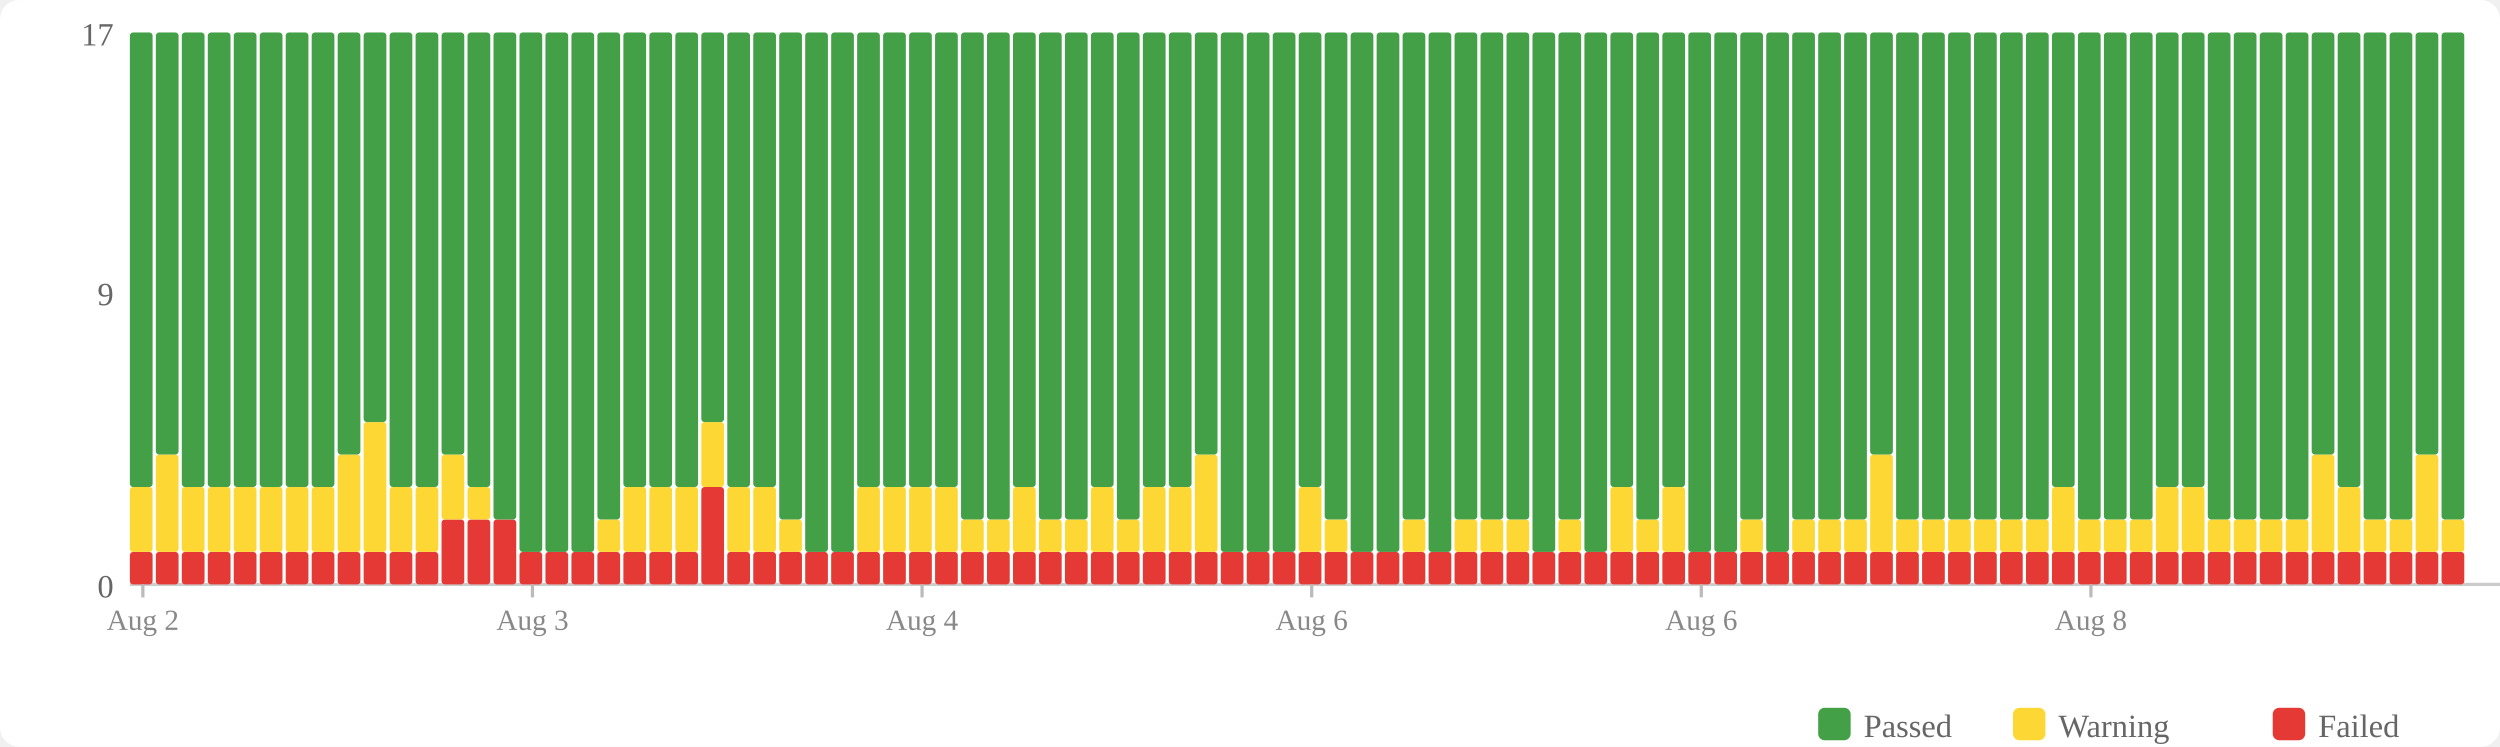
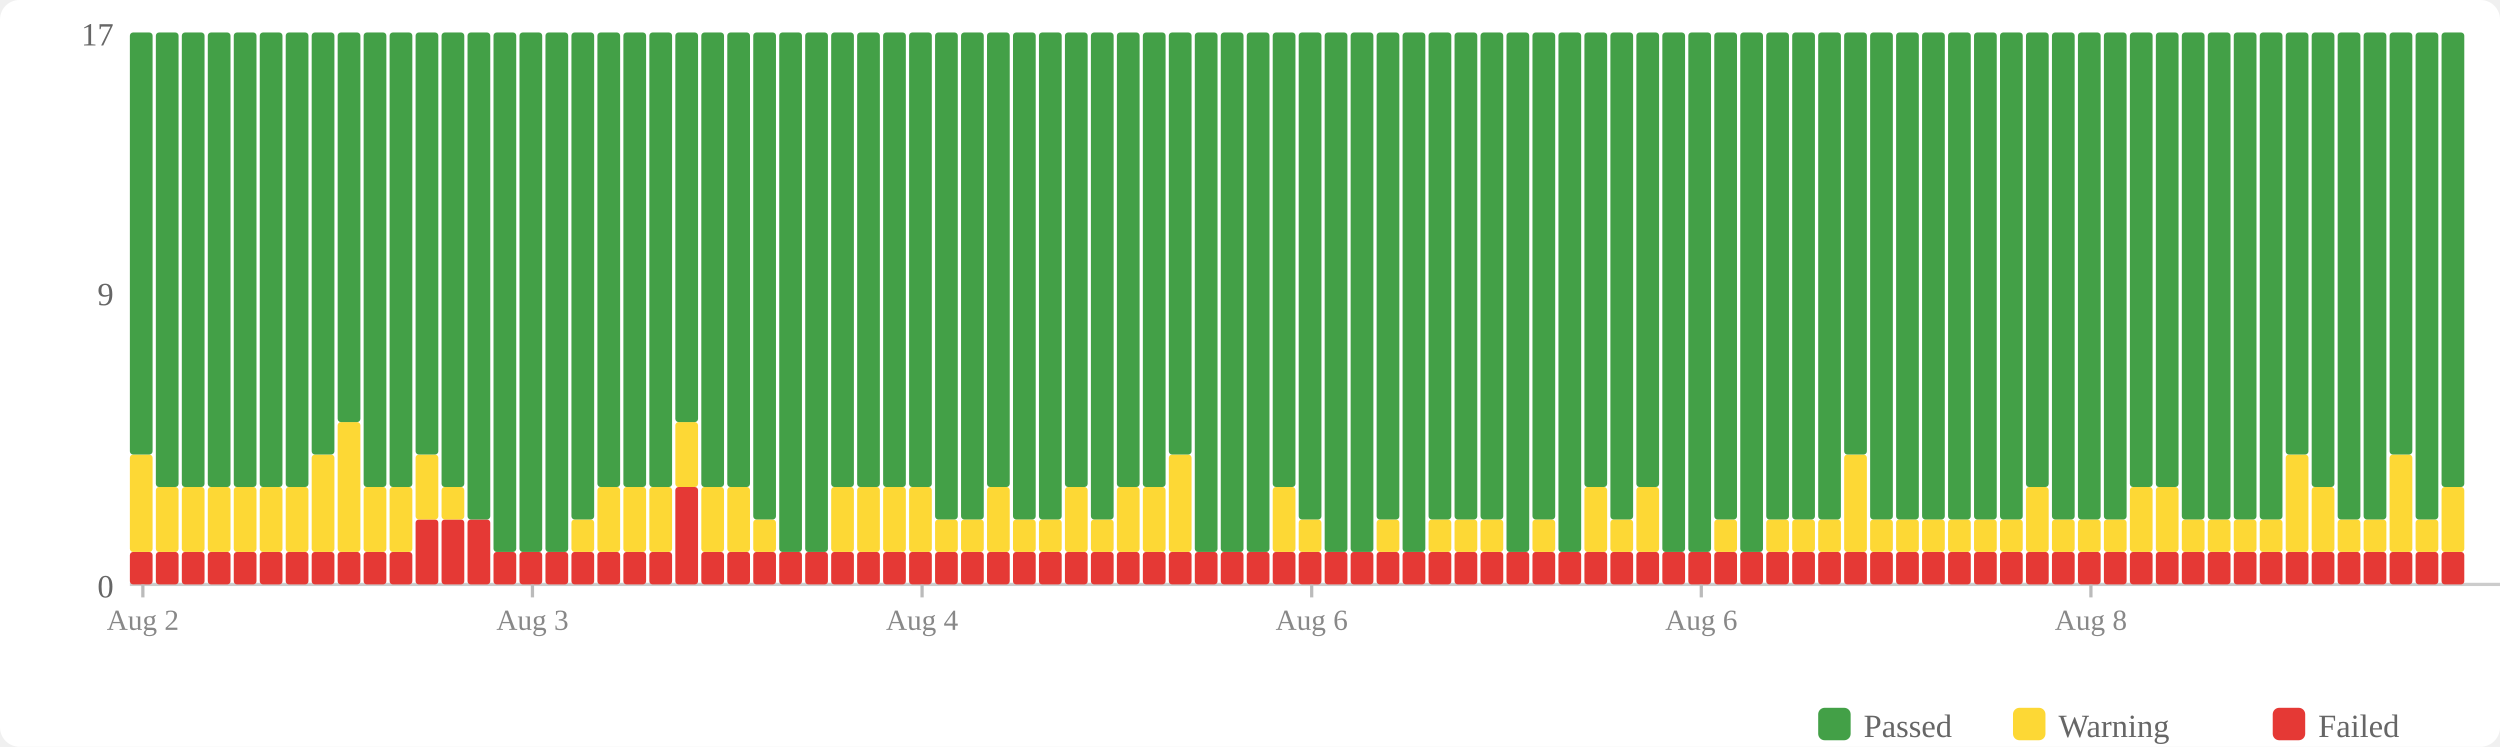
<svg xmlns="http://www.w3.org/2000/svg" width="770" height="230" viewBox="0 0 770 230">
  <rect width="770" height="230" fill="#fff" rx="6" />
  <rect x="560" y="218" width="10" height="10" fill="#43a047" rx="2" />
  <text x="574" y="227" font-size="10" fill="#666">Passed</text>
  <rect x="620" y="218" width="10" height="10" fill="#fdd835" rx="2" />
  <text x="634" y="227" font-size="10" fill="#666">Warning</text>
  <rect x="700" y="218" width="10" height="10" fill="#e53935" rx="2" />
  <text x="714" y="227" font-size="10" fill="#666">Failed</text>
  <text x="35" y="184" text-anchor="end" font-size="10" fill="#666">0</text>
  <text x="35" y="94" text-anchor="end" font-size="10" fill="#666">9</text>
  <text x="35" y="14" text-anchor="end" font-size="10" fill="#666">17</text>
  <line x1="40" y1="180" x2="770" y2="180" stroke="#ccc" stroke-width="1" />
  <rect x="40" y="170" width="7" height="10" fill="#e53935" rx="1" />
-   <rect x="40" y="150" width="7" height="20" fill="#fdd835" rx="1" />
-   <rect x="40" y="10" width="7" height="140" fill="#43a047" rx="1" />
+   <rect x="40" y="140" width="7" height="30" fill="#fdd835" rx="1" />
+   <rect x="40" y="10" width="7" height="130" fill="#43a047" rx="1" />
  <rect x="48" y="170" width="7" height="10" fill="#e53935" rx="1" />
-   <rect x="48" y="140" width="7" height="30" fill="#fdd835" rx="1" />
-   <rect x="48" y="10" width="7" height="130" fill="#43a047" rx="1" />
+   <rect x="48" y="150" width="7" height="20" fill="#fdd835" rx="1" />
+   <rect x="48" y="10" width="7" height="140" fill="#43a047" rx="1" />
  <rect x="56" y="170" width="7" height="10" fill="#e53935" rx="1" />
  <rect x="56" y="150" width="7" height="20" fill="#fdd835" rx="1" />
  <rect x="56" y="10" width="7" height="140" fill="#43a047" rx="1" />
  <rect x="64" y="170" width="7" height="10" fill="#e53935" rx="1" />
  <rect x="64" y="150" width="7" height="20" fill="#fdd835" rx="1" />
  <rect x="64" y="10" width="7" height="140" fill="#43a047" rx="1" />
  <rect x="72" y="170" width="7" height="10" fill="#e53935" rx="1" />
  <rect x="72" y="150" width="7" height="20" fill="#fdd835" rx="1" />
  <rect x="72" y="10" width="7" height="140" fill="#43a047" rx="1" />
  <rect x="80" y="170" width="7" height="10" fill="#e53935" rx="1" />
  <rect x="80" y="150" width="7" height="20" fill="#fdd835" rx="1" />
  <rect x="80" y="10" width="7" height="140" fill="#43a047" rx="1" />
  <rect x="88" y="170" width="7" height="10" fill="#e53935" rx="1" />
  <rect x="88" y="150" width="7" height="20" fill="#fdd835" rx="1" />
  <rect x="88" y="10" width="7" height="140" fill="#43a047" rx="1" />
  <rect x="96" y="170" width="7" height="10" fill="#e53935" rx="1" />
-   <rect x="96" y="150" width="7" height="20" fill="#fdd835" rx="1" />
-   <rect x="96" y="10" width="7" height="140" fill="#43a047" rx="1" />
+   <rect x="96" y="140" width="7" height="30" fill="#fdd835" rx="1" />
+   <rect x="96" y="10" width="7" height="130" fill="#43a047" rx="1" />
  <rect x="104" y="170" width="7" height="10" fill="#e53935" rx="1" />
-   <rect x="104" y="140" width="7" height="30" fill="#fdd835" rx="1" />
-   <rect x="104" y="10" width="7" height="130" fill="#43a047" rx="1" />
+   <rect x="104" y="130" width="7" height="40" fill="#fdd835" rx="1" />
+   <rect x="104" y="10" width="7" height="120" fill="#43a047" rx="1" />
  <rect x="112" y="170" width="7" height="10" fill="#e53935" rx="1" />
-   <rect x="112" y="130" width="7" height="40" fill="#fdd835" rx="1" />
-   <rect x="112" y="10" width="7" height="120" fill="#43a047" rx="1" />
+   <rect x="112" y="150" width="7" height="20" fill="#fdd835" rx="1" />
+   <rect x="112" y="10" width="7" height="140" fill="#43a047" rx="1" />
  <rect x="120" y="170" width="7" height="10" fill="#e53935" rx="1" />
  <rect x="120" y="150" width="7" height="20" fill="#fdd835" rx="1" />
  <rect x="120" y="10" width="7" height="140" fill="#43a047" rx="1" />
-   <rect x="128" y="170" width="7" height="10" fill="#e53935" rx="1" />
-   <rect x="128" y="150" width="7" height="20" fill="#fdd835" rx="1" />
-   <rect x="128" y="10" width="7" height="140" fill="#43a047" rx="1" />
+   <rect x="128" y="160" width="7" height="20" fill="#e53935" rx="1" />
+   <rect x="128" y="140" width="7" height="20" fill="#fdd835" rx="1" />
+   <rect x="128" y="10" width="7" height="130" fill="#43a047" rx="1" />
  <rect x="136" y="160" width="7" height="20" fill="#e53935" rx="1" />
-   <rect x="136" y="140" width="7" height="20" fill="#fdd835" rx="1" />
-   <rect x="136" y="10" width="7" height="130" fill="#43a047" rx="1" />
+   <rect x="136" y="150" width="7" height="10" fill="#fdd835" rx="1" />
+   <rect x="136" y="10" width="7" height="140" fill="#43a047" rx="1" />
  <rect x="144" y="160" width="7" height="20" fill="#e53935" rx="1" />
-   <rect x="144" y="150" width="7" height="10" fill="#fdd835" rx="1" />
-   <rect x="144" y="10" width="7" height="140" fill="#43a047" rx="1" />
-   <rect x="152" y="160" width="7" height="20" fill="#e53935" rx="1" />
-   <rect x="152" y="10" width="7" height="150" fill="#43a047" rx="1" />
+   <rect x="144" y="10" width="7" height="150" fill="#43a047" rx="1" />
+   <rect x="152" y="170" width="7" height="10" fill="#e53935" rx="1" />
+   <rect x="152" y="10" width="7" height="160" fill="#43a047" rx="1" />
  <rect x="160" y="170" width="7" height="10" fill="#e53935" rx="1" />
  <rect x="160" y="10" width="7" height="160" fill="#43a047" rx="1" />
  <rect x="168" y="170" width="7" height="10" fill="#e53935" rx="1" />
  <rect x="168" y="10" width="7" height="160" fill="#43a047" rx="1" />
  <rect x="176" y="170" width="7" height="10" fill="#e53935" rx="1" />
-   <rect x="176" y="10" width="7" height="160" fill="#43a047" rx="1" />
+   <rect x="176" y="160" width="7" height="10" fill="#fdd835" rx="1" />
+   <rect x="176" y="10" width="7" height="150" fill="#43a047" rx="1" />
  <rect x="184" y="170" width="7" height="10" fill="#e53935" rx="1" />
-   <rect x="184" y="160" width="7" height="10" fill="#fdd835" rx="1" />
-   <rect x="184" y="10" width="7" height="150" fill="#43a047" rx="1" />
+   <rect x="184" y="150" width="7" height="20" fill="#fdd835" rx="1" />
+   <rect x="184" y="10" width="7" height="140" fill="#43a047" rx="1" />
  <rect x="192" y="170" width="7" height="10" fill="#e53935" rx="1" />
  <rect x="192" y="150" width="7" height="20" fill="#fdd835" rx="1" />
  <rect x="192" y="10" width="7" height="140" fill="#43a047" rx="1" />
  <rect x="200" y="170" width="7" height="10" fill="#e53935" rx="1" />
  <rect x="200" y="150" width="7" height="20" fill="#fdd835" rx="1" />
  <rect x="200" y="10" width="7" height="140" fill="#43a047" rx="1" />
-   <rect x="208" y="170" width="7" height="10" fill="#e53935" rx="1" />
-   <rect x="208" y="150" width="7" height="20" fill="#fdd835" rx="1" />
-   <rect x="208" y="10" width="7" height="140" fill="#43a047" rx="1" />
-   <rect x="216" y="150" width="7" height="30" fill="#e53935" rx="1" />
-   <rect x="216" y="130" width="7" height="20" fill="#fdd835" rx="1" />
-   <rect x="216" y="10" width="7" height="120" fill="#43a047" rx="1" />
+   <rect x="208" y="150" width="7" height="30" fill="#e53935" rx="1" />
+   <rect x="208" y="130" width="7" height="20" fill="#fdd835" rx="1" />
+   <rect x="208" y="10" width="7" height="120" fill="#43a047" rx="1" />
+   <rect x="216" y="170" width="7" height="10" fill="#e53935" rx="1" />
+   <rect x="216" y="150" width="7" height="20" fill="#fdd835" rx="1" />
+   <rect x="216" y="10" width="7" height="140" fill="#43a047" rx="1" />
  <rect x="224" y="170" width="7" height="10" fill="#e53935" rx="1" />
  <rect x="224" y="150" width="7" height="20" fill="#fdd835" rx="1" />
  <rect x="224" y="10" width="7" height="140" fill="#43a047" rx="1" />
  <rect x="232" y="170" width="7" height="10" fill="#e53935" rx="1" />
-   <rect x="232" y="150" width="7" height="20" fill="#fdd835" rx="1" />
-   <rect x="232" y="10" width="7" height="140" fill="#43a047" rx="1" />
+   <rect x="232" y="160" width="7" height="10" fill="#fdd835" rx="1" />
+   <rect x="232" y="10" width="7" height="150" fill="#43a047" rx="1" />
  <rect x="240" y="170" width="7" height="10" fill="#e53935" rx="1" />
-   <rect x="240" y="160" width="7" height="10" fill="#fdd835" rx="1" />
-   <rect x="240" y="10" width="7" height="150" fill="#43a047" rx="1" />
+   <rect x="240" y="10" width="7" height="160" fill="#43a047" rx="1" />
  <rect x="248" y="170" width="7" height="10" fill="#e53935" rx="1" />
  <rect x="248" y="10" width="7" height="160" fill="#43a047" rx="1" />
  <rect x="256" y="170" width="7" height="10" fill="#e53935" rx="1" />
-   <rect x="256" y="10" width="7" height="160" fill="#43a047" rx="1" />
+   <rect x="256" y="150" width="7" height="20" fill="#fdd835" rx="1" />
+   <rect x="256" y="10" width="7" height="140" fill="#43a047" rx="1" />
  <rect x="264" y="170" width="7" height="10" fill="#e53935" rx="1" />
  <rect x="264" y="150" width="7" height="20" fill="#fdd835" rx="1" />
  <rect x="264" y="10" width="7" height="140" fill="#43a047" rx="1" />
  <rect x="272" y="170" width="7" height="10" fill="#e53935" rx="1" />
  <rect x="272" y="150" width="7" height="20" fill="#fdd835" rx="1" />
  <rect x="272" y="10" width="7" height="140" fill="#43a047" rx="1" />
  <rect x="280" y="170" width="7" height="10" fill="#e53935" rx="1" />
  <rect x="280" y="150" width="7" height="20" fill="#fdd835" rx="1" />
  <rect x="280" y="10" width="7" height="140" fill="#43a047" rx="1" />
  <rect x="288" y="170" width="7" height="10" fill="#e53935" rx="1" />
-   <rect x="288" y="150" width="7" height="20" fill="#fdd835" rx="1" />
-   <rect x="288" y="10" width="7" height="140" fill="#43a047" rx="1" />
+   <rect x="288" y="160" width="7" height="10" fill="#fdd835" rx="1" />
+   <rect x="288" y="10" width="7" height="150" fill="#43a047" rx="1" />
  <rect x="296" y="170" width="7" height="10" fill="#e53935" rx="1" />
  <rect x="296" y="160" width="7" height="10" fill="#fdd835" rx="1" />
  <rect x="296" y="10" width="7" height="150" fill="#43a047" rx="1" />
  <rect x="304" y="170" width="7" height="10" fill="#e53935" rx="1" />
-   <rect x="304" y="160" width="7" height="10" fill="#fdd835" rx="1" />
-   <rect x="304" y="10" width="7" height="150" fill="#43a047" rx="1" />
+   <rect x="304" y="150" width="7" height="20" fill="#fdd835" rx="1" />
+   <rect x="304" y="10" width="7" height="140" fill="#43a047" rx="1" />
  <rect x="312" y="170" width="7" height="10" fill="#e53935" rx="1" />
-   <rect x="312" y="150" width="7" height="20" fill="#fdd835" rx="1" />
-   <rect x="312" y="10" width="7" height="140" fill="#43a047" rx="1" />
+   <rect x="312" y="160" width="7" height="10" fill="#fdd835" rx="1" />
+   <rect x="312" y="10" width="7" height="150" fill="#43a047" rx="1" />
  <rect x="320" y="170" width="7" height="10" fill="#e53935" rx="1" />
  <rect x="320" y="160" width="7" height="10" fill="#fdd835" rx="1" />
  <rect x="320" y="10" width="7" height="150" fill="#43a047" rx="1" />
  <rect x="328" y="170" width="7" height="10" fill="#e53935" rx="1" />
-   <rect x="328" y="160" width="7" height="10" fill="#fdd835" rx="1" />
-   <rect x="328" y="10" width="7" height="150" fill="#43a047" rx="1" />
+   <rect x="328" y="150" width="7" height="20" fill="#fdd835" rx="1" />
+   <rect x="328" y="10" width="7" height="140" fill="#43a047" rx="1" />
  <rect x="336" y="170" width="7" height="10" fill="#e53935" rx="1" />
-   <rect x="336" y="150" width="7" height="20" fill="#fdd835" rx="1" />
-   <rect x="336" y="10" width="7" height="140" fill="#43a047" rx="1" />
+   <rect x="336" y="160" width="7" height="10" fill="#fdd835" rx="1" />
+   <rect x="336" y="10" width="7" height="150" fill="#43a047" rx="1" />
  <rect x="344" y="170" width="7" height="10" fill="#e53935" rx="1" />
-   <rect x="344" y="160" width="7" height="10" fill="#fdd835" rx="1" />
-   <rect x="344" y="10" width="7" height="150" fill="#43a047" rx="1" />
+   <rect x="344" y="150" width="7" height="20" fill="#fdd835" rx="1" />
+   <rect x="344" y="10" width="7" height="140" fill="#43a047" rx="1" />
  <rect x="352" y="170" width="7" height="10" fill="#e53935" rx="1" />
  <rect x="352" y="150" width="7" height="20" fill="#fdd835" rx="1" />
  <rect x="352" y="10" width="7" height="140" fill="#43a047" rx="1" />
  <rect x="360" y="170" width="7" height="10" fill="#e53935" rx="1" />
-   <rect x="360" y="150" width="7" height="20" fill="#fdd835" rx="1" />
-   <rect x="360" y="10" width="7" height="140" fill="#43a047" rx="1" />
+   <rect x="360" y="140" width="7" height="30" fill="#fdd835" rx="1" />
+   <rect x="360" y="10" width="7" height="130" fill="#43a047" rx="1" />
  <rect x="368" y="170" width="7" height="10" fill="#e53935" rx="1" />
-   <rect x="368" y="140" width="7" height="30" fill="#fdd835" rx="1" />
-   <rect x="368" y="10" width="7" height="130" fill="#43a047" rx="1" />
+   <rect x="368" y="10" width="7" height="160" fill="#43a047" rx="1" />
  <rect x="376" y="170" width="7" height="10" fill="#e53935" rx="1" />
  <rect x="376" y="10" width="7" height="160" fill="#43a047" rx="1" />
  <rect x="384" y="170" width="7" height="10" fill="#e53935" rx="1" />
  <rect x="384" y="10" width="7" height="160" fill="#43a047" rx="1" />
  <rect x="392" y="170" width="7" height="10" fill="#e53935" rx="1" />
-   <rect x="392" y="10" width="7" height="160" fill="#43a047" rx="1" />
+   <rect x="392" y="150" width="7" height="20" fill="#fdd835" rx="1" />
+   <rect x="392" y="10" width="7" height="140" fill="#43a047" rx="1" />
  <rect x="400" y="170" width="7" height="10" fill="#e53935" rx="1" />
-   <rect x="400" y="150" width="7" height="20" fill="#fdd835" rx="1" />
-   <rect x="400" y="10" width="7" height="140" fill="#43a047" rx="1" />
+   <rect x="400" y="160" width="7" height="10" fill="#fdd835" rx="1" />
+   <rect x="400" y="10" width="7" height="150" fill="#43a047" rx="1" />
  <rect x="408" y="170" width="7" height="10" fill="#e53935" rx="1" />
-   <rect x="408" y="160" width="7" height="10" fill="#fdd835" rx="1" />
-   <rect x="408" y="10" width="7" height="150" fill="#43a047" rx="1" />
+   <rect x="408" y="10" width="7" height="160" fill="#43a047" rx="1" />
  <rect x="416" y="170" width="7" height="10" fill="#e53935" rx="1" />
  <rect x="416" y="10" width="7" height="160" fill="#43a047" rx="1" />
  <rect x="424" y="170" width="7" height="10" fill="#e53935" rx="1" />
-   <rect x="424" y="10" width="7" height="160" fill="#43a047" rx="1" />
+   <rect x="424" y="160" width="7" height="10" fill="#fdd835" rx="1" />
+   <rect x="424" y="10" width="7" height="150" fill="#43a047" rx="1" />
  <rect x="432" y="170" width="7" height="10" fill="#e53935" rx="1" />
-   <rect x="432" y="160" width="7" height="10" fill="#fdd835" rx="1" />
-   <rect x="432" y="10" width="7" height="150" fill="#43a047" rx="1" />
+   <rect x="432" y="10" width="7" height="160" fill="#43a047" rx="1" />
  <rect x="440" y="170" width="7" height="10" fill="#e53935" rx="1" />
-   <rect x="440" y="10" width="7" height="160" fill="#43a047" rx="1" />
+   <rect x="440" y="160" width="7" height="10" fill="#fdd835" rx="1" />
+   <rect x="440" y="10" width="7" height="150" fill="#43a047" rx="1" />
  <rect x="448" y="170" width="7" height="10" fill="#e53935" rx="1" />
  <rect x="448" y="160" width="7" height="10" fill="#fdd835" rx="1" />
  <rect x="448" y="10" width="7" height="150" fill="#43a047" rx="1" />
  <rect x="456" y="170" width="7" height="10" fill="#e53935" rx="1" />
  <rect x="456" y="160" width="7" height="10" fill="#fdd835" rx="1" />
  <rect x="456" y="10" width="7" height="150" fill="#43a047" rx="1" />
  <rect x="464" y="170" width="7" height="10" fill="#e53935" rx="1" />
-   <rect x="464" y="160" width="7" height="10" fill="#fdd835" rx="1" />
-   <rect x="464" y="10" width="7" height="150" fill="#43a047" rx="1" />
+   <rect x="464" y="10" width="7" height="160" fill="#43a047" rx="1" />
  <rect x="472" y="170" width="7" height="10" fill="#e53935" rx="1" />
-   <rect x="472" y="10" width="7" height="160" fill="#43a047" rx="1" />
+   <rect x="472" y="160" width="7" height="10" fill="#fdd835" rx="1" />
+   <rect x="472" y="10" width="7" height="150" fill="#43a047" rx="1" />
  <rect x="480" y="170" width="7" height="10" fill="#e53935" rx="1" />
-   <rect x="480" y="160" width="7" height="10" fill="#fdd835" rx="1" />
-   <rect x="480" y="10" width="7" height="150" fill="#43a047" rx="1" />
+   <rect x="480" y="10" width="7" height="160" fill="#43a047" rx="1" />
  <rect x="488" y="170" width="7" height="10" fill="#e53935" rx="1" />
-   <rect x="488" y="10" width="7" height="160" fill="#43a047" rx="1" />
+   <rect x="488" y="150" width="7" height="20" fill="#fdd835" rx="1" />
+   <rect x="488" y="10" width="7" height="140" fill="#43a047" rx="1" />
  <rect x="496" y="170" width="7" height="10" fill="#e53935" rx="1" />
-   <rect x="496" y="150" width="7" height="20" fill="#fdd835" rx="1" />
-   <rect x="496" y="10" width="7" height="140" fill="#43a047" rx="1" />
+   <rect x="496" y="160" width="7" height="10" fill="#fdd835" rx="1" />
+   <rect x="496" y="10" width="7" height="150" fill="#43a047" rx="1" />
  <rect x="504" y="170" width="7" height="10" fill="#e53935" rx="1" />
-   <rect x="504" y="160" width="7" height="10" fill="#fdd835" rx="1" />
-   <rect x="504" y="10" width="7" height="150" fill="#43a047" rx="1" />
+   <rect x="504" y="150" width="7" height="20" fill="#fdd835" rx="1" />
+   <rect x="504" y="10" width="7" height="140" fill="#43a047" rx="1" />
  <rect x="512" y="170" width="7" height="10" fill="#e53935" rx="1" />
-   <rect x="512" y="150" width="7" height="20" fill="#fdd835" rx="1" />
-   <rect x="512" y="10" width="7" height="140" fill="#43a047" rx="1" />
+   <rect x="512" y="10" width="7" height="160" fill="#43a047" rx="1" />
  <rect x="520" y="170" width="7" height="10" fill="#e53935" rx="1" />
  <rect x="520" y="10" width="7" height="160" fill="#43a047" rx="1" />
  <rect x="528" y="170" width="7" height="10" fill="#e53935" rx="1" />
-   <rect x="528" y="10" width="7" height="160" fill="#43a047" rx="1" />
+   <rect x="528" y="160" width="7" height="10" fill="#fdd835" rx="1" />
+   <rect x="528" y="10" width="7" height="150" fill="#43a047" rx="1" />
  <rect x="536" y="170" width="7" height="10" fill="#e53935" rx="1" />
-   <rect x="536" y="160" width="7" height="10" fill="#fdd835" rx="1" />
-   <rect x="536" y="10" width="7" height="150" fill="#43a047" rx="1" />
+   <rect x="536" y="10" width="7" height="160" fill="#43a047" rx="1" />
  <rect x="544" y="170" width="7" height="10" fill="#e53935" rx="1" />
-   <rect x="544" y="10" width="7" height="160" fill="#43a047" rx="1" />
+   <rect x="544" y="160" width="7" height="10" fill="#fdd835" rx="1" />
+   <rect x="544" y="10" width="7" height="150" fill="#43a047" rx="1" />
  <rect x="552" y="170" width="7" height="10" fill="#e53935" rx="1" />
  <rect x="552" y="160" width="7" height="10" fill="#fdd835" rx="1" />
  <rect x="552" y="10" width="7" height="150" fill="#43a047" rx="1" />
  <rect x="560" y="170" width="7" height="10" fill="#e53935" rx="1" />
  <rect x="560" y="160" width="7" height="10" fill="#fdd835" rx="1" />
  <rect x="560" y="10" width="7" height="150" fill="#43a047" rx="1" />
  <rect x="568" y="170" width="7" height="10" fill="#e53935" rx="1" />
-   <rect x="568" y="160" width="7" height="10" fill="#fdd835" rx="1" />
-   <rect x="568" y="10" width="7" height="150" fill="#43a047" rx="1" />
+   <rect x="568" y="140" width="7" height="30" fill="#fdd835" rx="1" />
+   <rect x="568" y="10" width="7" height="130" fill="#43a047" rx="1" />
  <rect x="576" y="170" width="7" height="10" fill="#e53935" rx="1" />
-   <rect x="576" y="140" width="7" height="30" fill="#fdd835" rx="1" />
-   <rect x="576" y="10" width="7" height="130" fill="#43a047" rx="1" />
+   <rect x="576" y="160" width="7" height="10" fill="#fdd835" rx="1" />
+   <rect x="576" y="10" width="7" height="150" fill="#43a047" rx="1" />
  <rect x="584" y="170" width="7" height="10" fill="#e53935" rx="1" />
  <rect x="584" y="160" width="7" height="10" fill="#fdd835" rx="1" />
  <rect x="584" y="10" width="7" height="150" fill="#43a047" rx="1" />
  <rect x="592" y="170" width="7" height="10" fill="#e53935" rx="1" />
  <rect x="592" y="160" width="7" height="10" fill="#fdd835" rx="1" />
  <rect x="592" y="10" width="7" height="150" fill="#43a047" rx="1" />
  <rect x="600" y="170" width="7" height="10" fill="#e53935" rx="1" />
  <rect x="600" y="160" width="7" height="10" fill="#fdd835" rx="1" />
  <rect x="600" y="10" width="7" height="150" fill="#43a047" rx="1" />
  <rect x="608" y="170" width="7" height="10" fill="#e53935" rx="1" />
  <rect x="608" y="160" width="7" height="10" fill="#fdd835" rx="1" />
  <rect x="608" y="10" width="7" height="150" fill="#43a047" rx="1" />
  <rect x="616" y="170" width="7" height="10" fill="#e53935" rx="1" />
  <rect x="616" y="160" width="7" height="10" fill="#fdd835" rx="1" />
  <rect x="616" y="10" width="7" height="150" fill="#43a047" rx="1" />
  <rect x="624" y="170" width="7" height="10" fill="#e53935" rx="1" />
-   <rect x="624" y="160" width="7" height="10" fill="#fdd835" rx="1" />
-   <rect x="624" y="10" width="7" height="150" fill="#43a047" rx="1" />
+   <rect x="624" y="150" width="7" height="20" fill="#fdd835" rx="1" />
+   <rect x="624" y="10" width="7" height="140" fill="#43a047" rx="1" />
  <rect x="632" y="170" width="7" height="10" fill="#e53935" rx="1" />
-   <rect x="632" y="150" width="7" height="20" fill="#fdd835" rx="1" />
-   <rect x="632" y="10" width="7" height="140" fill="#43a047" rx="1" />
+   <rect x="632" y="160" width="7" height="10" fill="#fdd835" rx="1" />
+   <rect x="632" y="10" width="7" height="150" fill="#43a047" rx="1" />
  <rect x="640" y="170" width="7" height="10" fill="#e53935" rx="1" />
  <rect x="640" y="160" width="7" height="10" fill="#fdd835" rx="1" />
  <rect x="640" y="10" width="7" height="150" fill="#43a047" rx="1" />
  <rect x="648" y="170" width="7" height="10" fill="#e53935" rx="1" />
  <rect x="648" y="160" width="7" height="10" fill="#fdd835" rx="1" />
  <rect x="648" y="10" width="7" height="150" fill="#43a047" rx="1" />
  <rect x="656" y="170" width="7" height="10" fill="#e53935" rx="1" />
-   <rect x="656" y="160" width="7" height="10" fill="#fdd835" rx="1" />
-   <rect x="656" y="10" width="7" height="150" fill="#43a047" rx="1" />
+   <rect x="656" y="150" width="7" height="20" fill="#fdd835" rx="1" />
+   <rect x="656" y="10" width="7" height="140" fill="#43a047" rx="1" />
  <rect x="664" y="170" width="7" height="10" fill="#e53935" rx="1" />
  <rect x="664" y="150" width="7" height="20" fill="#fdd835" rx="1" />
  <rect x="664" y="10" width="7" height="140" fill="#43a047" rx="1" />
  <rect x="672" y="170" width="7" height="10" fill="#e53935" rx="1" />
-   <rect x="672" y="150" width="7" height="20" fill="#fdd835" rx="1" />
-   <rect x="672" y="10" width="7" height="140" fill="#43a047" rx="1" />
+   <rect x="672" y="160" width="7" height="10" fill="#fdd835" rx="1" />
+   <rect x="672" y="10" width="7" height="150" fill="#43a047" rx="1" />
  <rect x="680" y="170" width="7" height="10" fill="#e53935" rx="1" />
  <rect x="680" y="160" width="7" height="10" fill="#fdd835" rx="1" />
  <rect x="680" y="10" width="7" height="150" fill="#43a047" rx="1" />
  <rect x="688" y="170" width="7" height="10" fill="#e53935" rx="1" />
  <rect x="688" y="160" width="7" height="10" fill="#fdd835" rx="1" />
  <rect x="688" y="10" width="7" height="150" fill="#43a047" rx="1" />
  <rect x="696" y="170" width="7" height="10" fill="#e53935" rx="1" />
  <rect x="696" y="160" width="7" height="10" fill="#fdd835" rx="1" />
  <rect x="696" y="10" width="7" height="150" fill="#43a047" rx="1" />
  <rect x="704" y="170" width="7" height="10" fill="#e53935" rx="1" />
-   <rect x="704" y="160" width="7" height="10" fill="#fdd835" rx="1" />
-   <rect x="704" y="10" width="7" height="150" fill="#43a047" rx="1" />
+   <rect x="704" y="140" width="7" height="30" fill="#fdd835" rx="1" />
+   <rect x="704" y="10" width="7" height="130" fill="#43a047" rx="1" />
  <rect x="712" y="170" width="7" height="10" fill="#e53935" rx="1" />
-   <rect x="712" y="140" width="7" height="30" fill="#fdd835" rx="1" />
-   <rect x="712" y="10" width="7" height="130" fill="#43a047" rx="1" />
+   <rect x="712" y="150" width="7" height="20" fill="#fdd835" rx="1" />
+   <rect x="712" y="10" width="7" height="140" fill="#43a047" rx="1" />
  <rect x="720" y="170" width="7" height="10" fill="#e53935" rx="1" />
-   <rect x="720" y="150" width="7" height="20" fill="#fdd835" rx="1" />
-   <rect x="720" y="10" width="7" height="140" fill="#43a047" rx="1" />
+   <rect x="720" y="160" width="7" height="10" fill="#fdd835" rx="1" />
+   <rect x="720" y="10" width="7" height="150" fill="#43a047" rx="1" />
  <rect x="728" y="170" width="7" height="10" fill="#e53935" rx="1" />
  <rect x="728" y="160" width="7" height="10" fill="#fdd835" rx="1" />
  <rect x="728" y="10" width="7" height="150" fill="#43a047" rx="1" />
  <rect x="736" y="170" width="7" height="10" fill="#e53935" rx="1" />
-   <rect x="736" y="160" width="7" height="10" fill="#fdd835" rx="1" />
-   <rect x="736" y="10" width="7" height="150" fill="#43a047" rx="1" />
+   <rect x="736" y="140" width="7" height="30" fill="#fdd835" rx="1" />
+   <rect x="736" y="10" width="7" height="130" fill="#43a047" rx="1" />
  <rect x="744" y="170" width="7" height="10" fill="#e53935" rx="1" />
-   <rect x="744" y="140" width="7" height="30" fill="#fdd835" rx="1" />
-   <rect x="744" y="10" width="7" height="130" fill="#43a047" rx="1" />
+   <rect x="744" y="160" width="7" height="10" fill="#fdd835" rx="1" />
+   <rect x="744" y="10" width="7" height="150" fill="#43a047" rx="1" />
  <rect x="752" y="170" width="7" height="10" fill="#e53935" rx="1" />
-   <rect x="752" y="160" width="7" height="10" fill="#fdd835" rx="1" />
-   <rect x="752" y="10" width="7" height="150" fill="#43a047" rx="1" />
+   <rect x="752" y="150" width="7" height="20" fill="#fdd835" rx="1" />
+   <rect x="752" y="10" width="7" height="140" fill="#43a047" rx="1" />
  <line x1="44.0" y1="180" x2="44.0" y2="184" stroke="#bbb" stroke-width="1" />
  <text x="44.0" y="194" text-anchor="middle" font-size="9" fill="#888">Aug 2</text>
  <line x1="164.0" y1="180" x2="164.0" y2="184" stroke="#bbb" stroke-width="1" />
  <text x="164.0" y="194" text-anchor="middle" font-size="9" fill="#888">Aug 3</text>
  <line x1="284.0" y1="180" x2="284.0" y2="184" stroke="#bbb" stroke-width="1" />
  <text x="284.0" y="194" text-anchor="middle" font-size="9" fill="#888">Aug 4</text>
  <line x1="404.0" y1="180" x2="404.0" y2="184" stroke="#bbb" stroke-width="1" />
  <text x="404.0" y="194" text-anchor="middle" font-size="9" fill="#888">Aug 6</text>
  <line x1="524.0" y1="180" x2="524.0" y2="184" stroke="#bbb" stroke-width="1" />
  <text x="524.0" y="194" text-anchor="middle" font-size="9" fill="#888">Aug 6</text>
  <line x1="644.0" y1="180" x2="644.0" y2="184" stroke="#bbb" stroke-width="1" />
  <text x="644.0" y="194" text-anchor="middle" font-size="9" fill="#888">Aug 8</text>
</svg>
